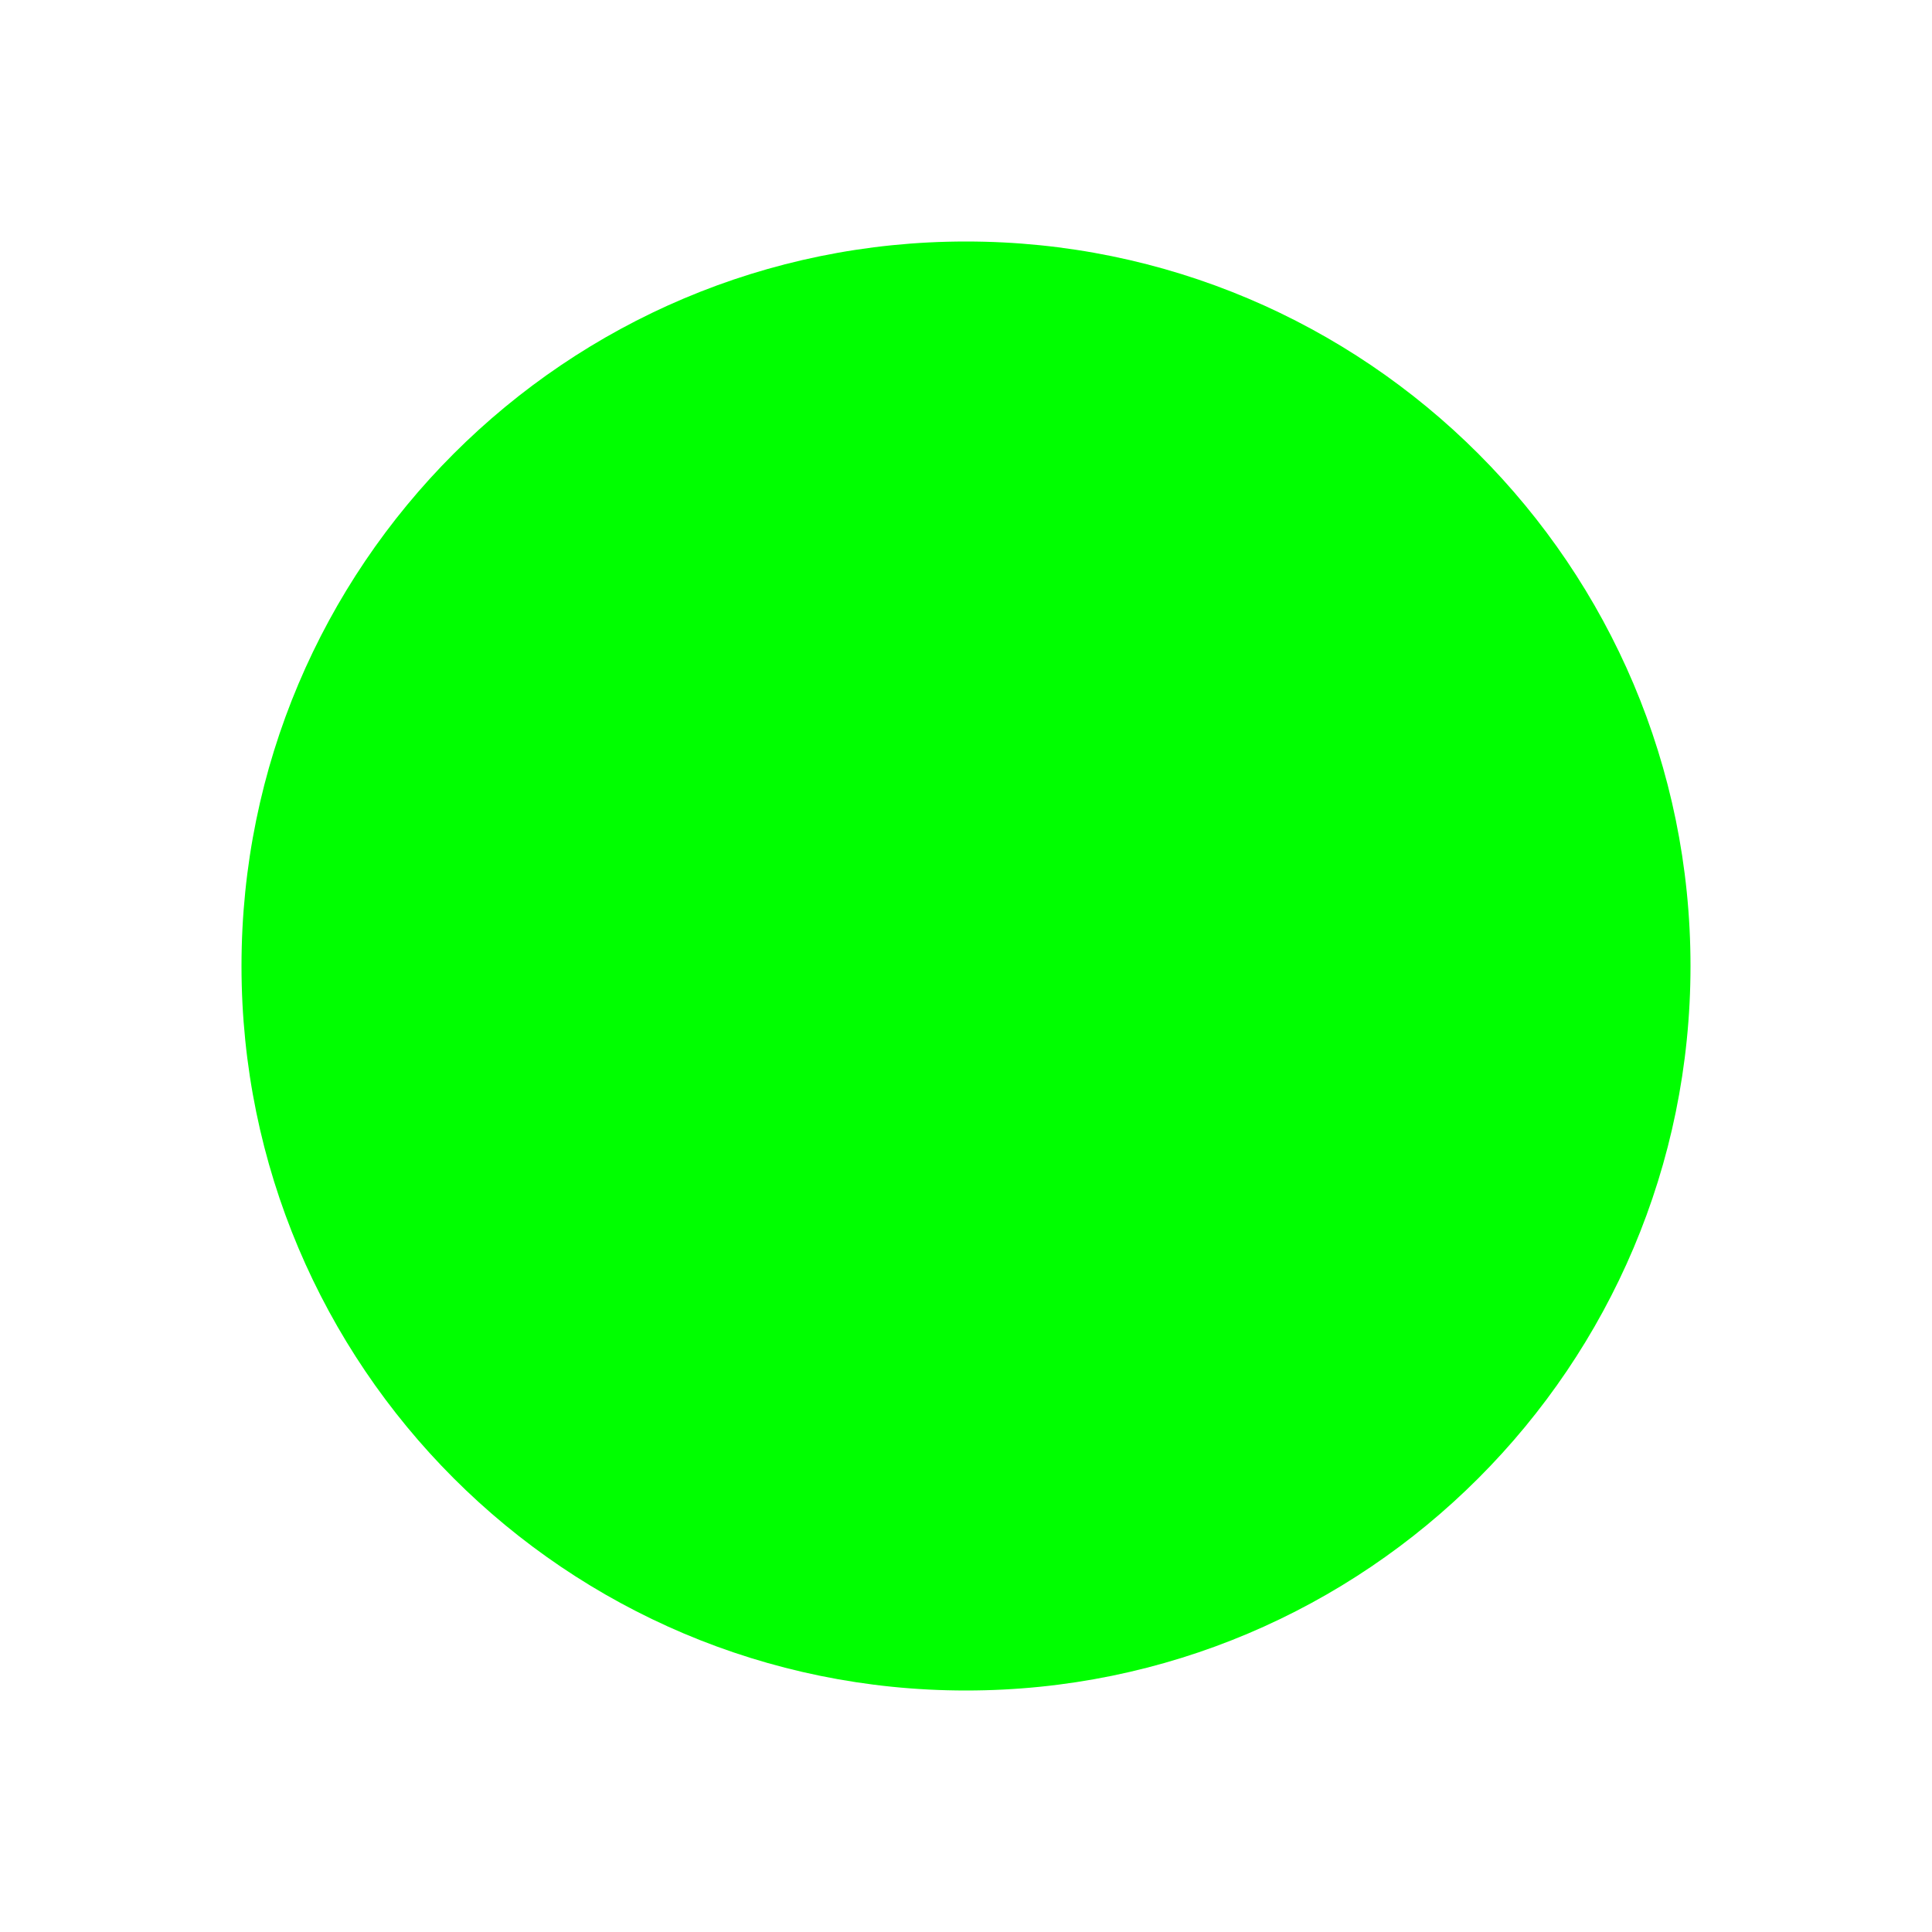
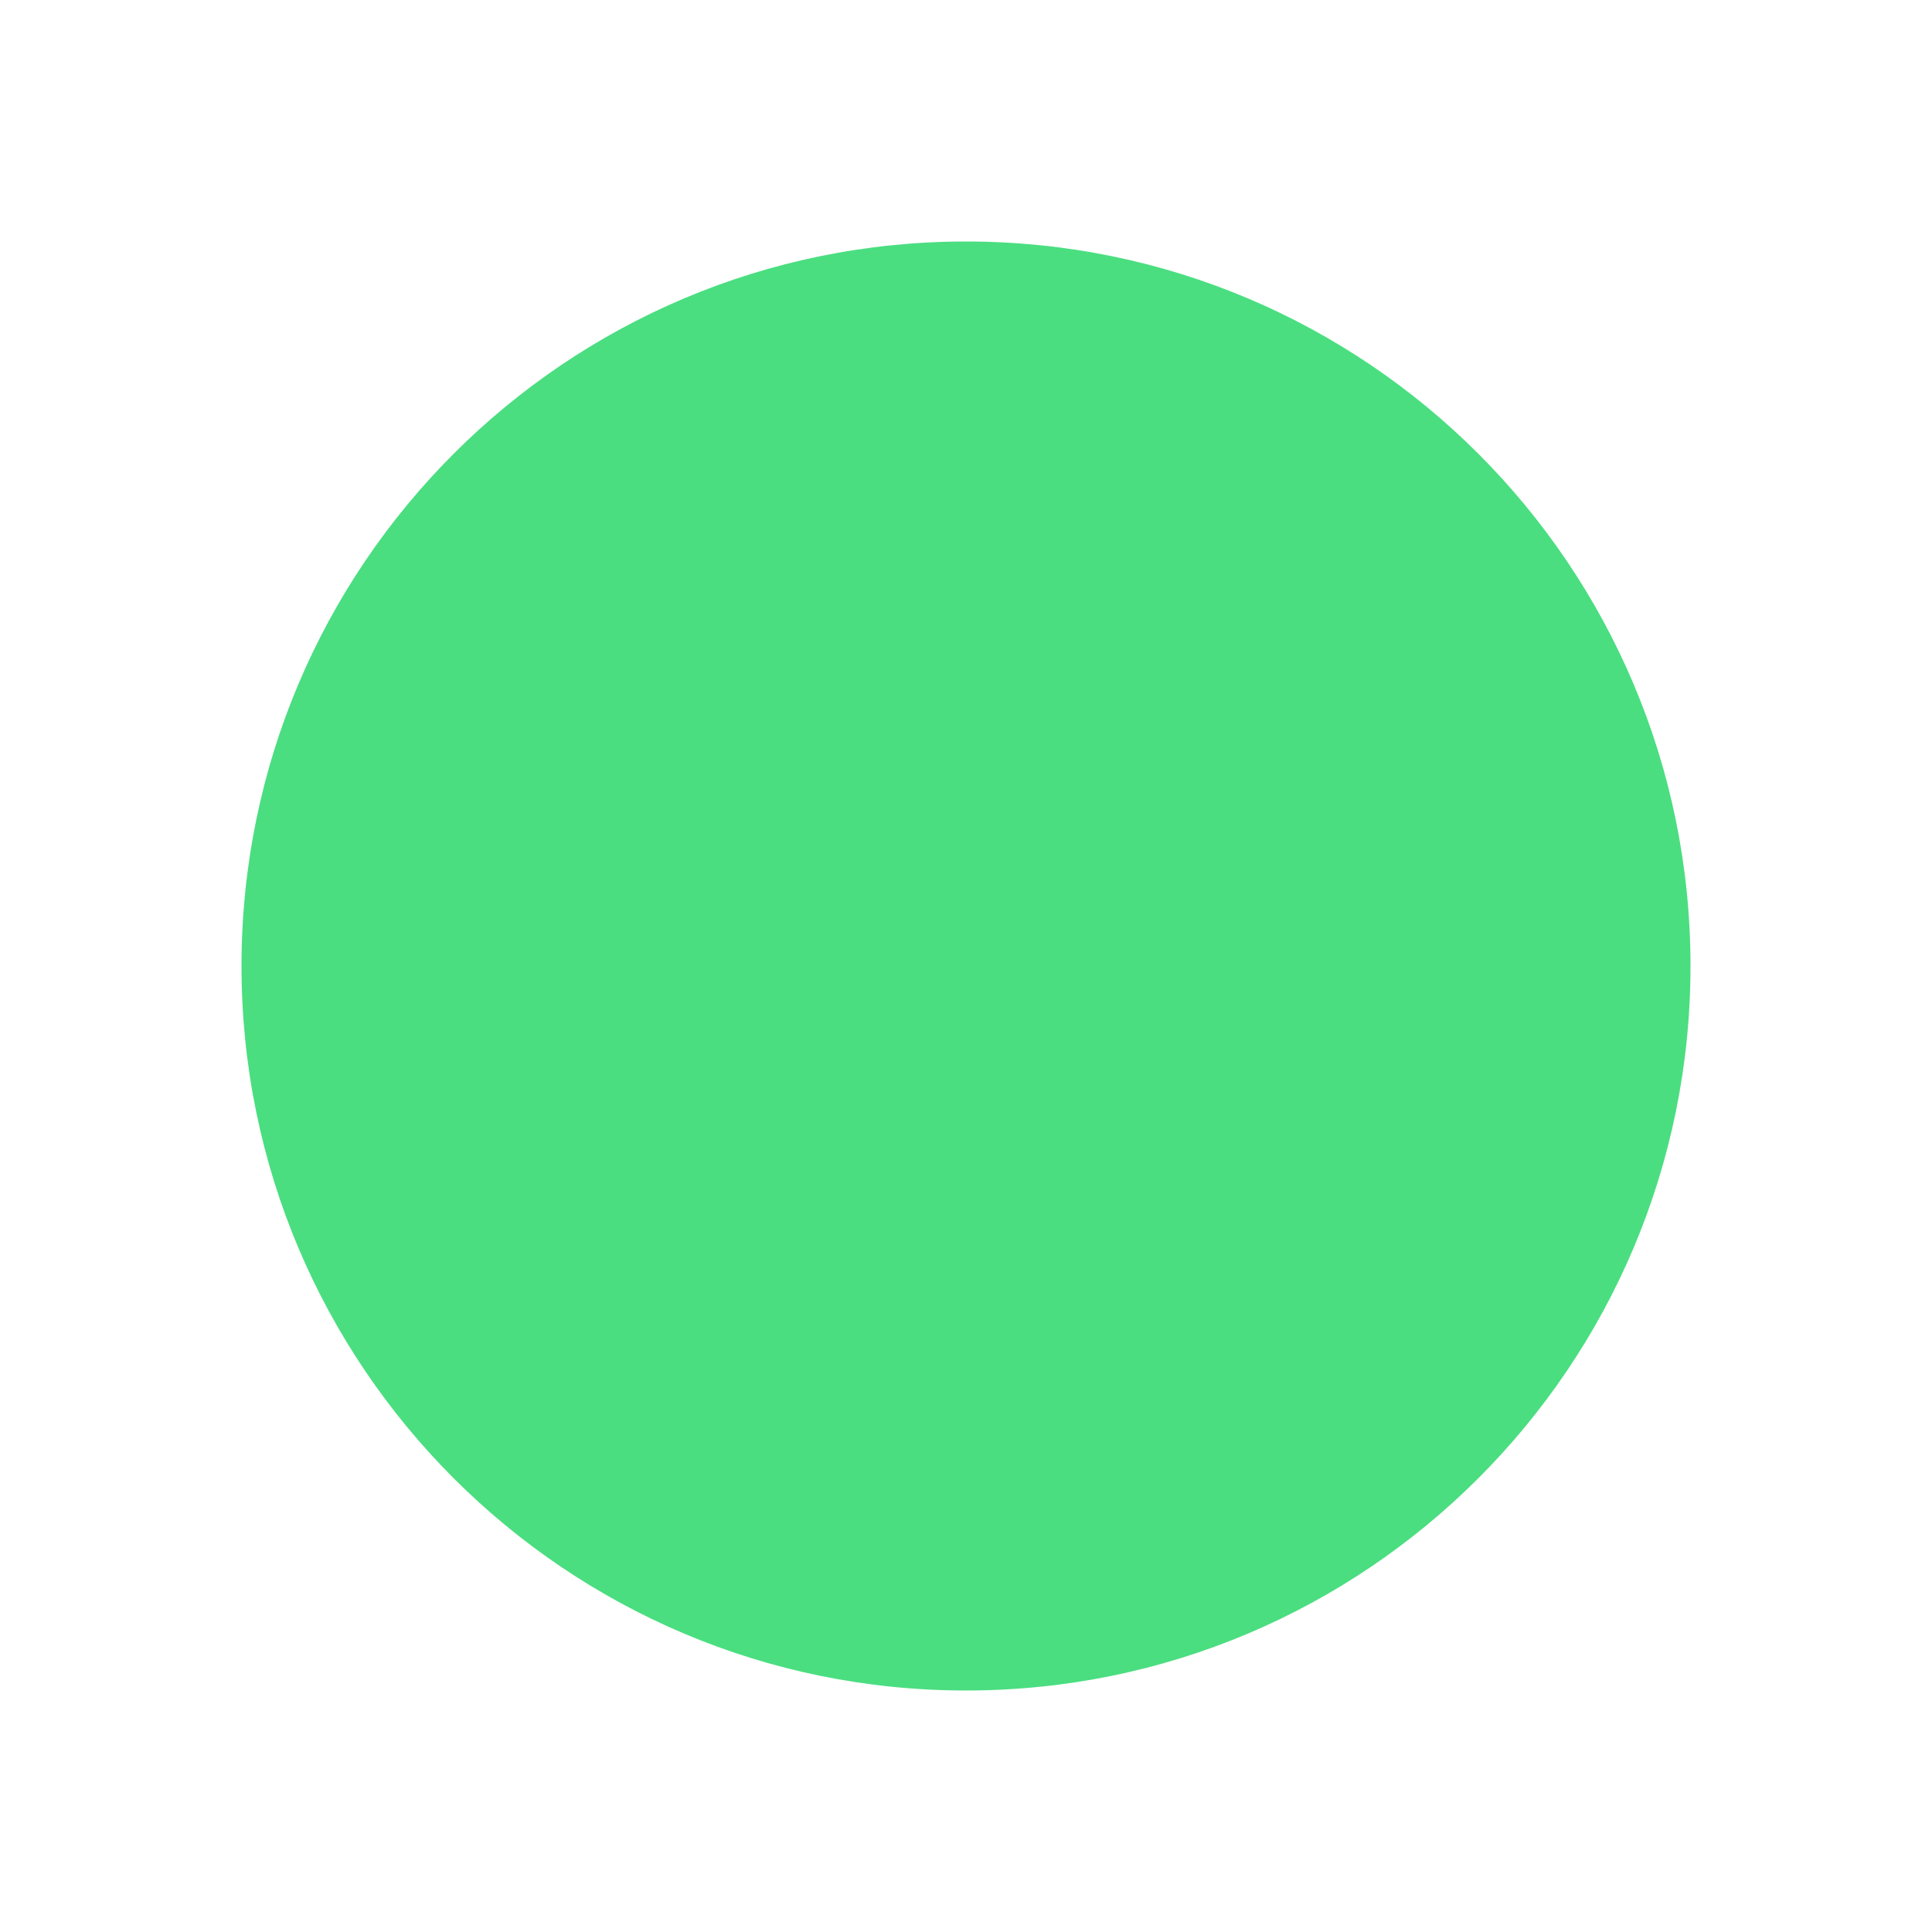
<svg xmlns="http://www.w3.org/2000/svg" width="32" height="32" version="1.1" viewBox="0 0 32 32">
-   <circle cx="16" cy="16" r="12" fill="#00ff00" />
+   <circle cx="16" cy="16" r="12" fill="#4ade80" />
</svg>
